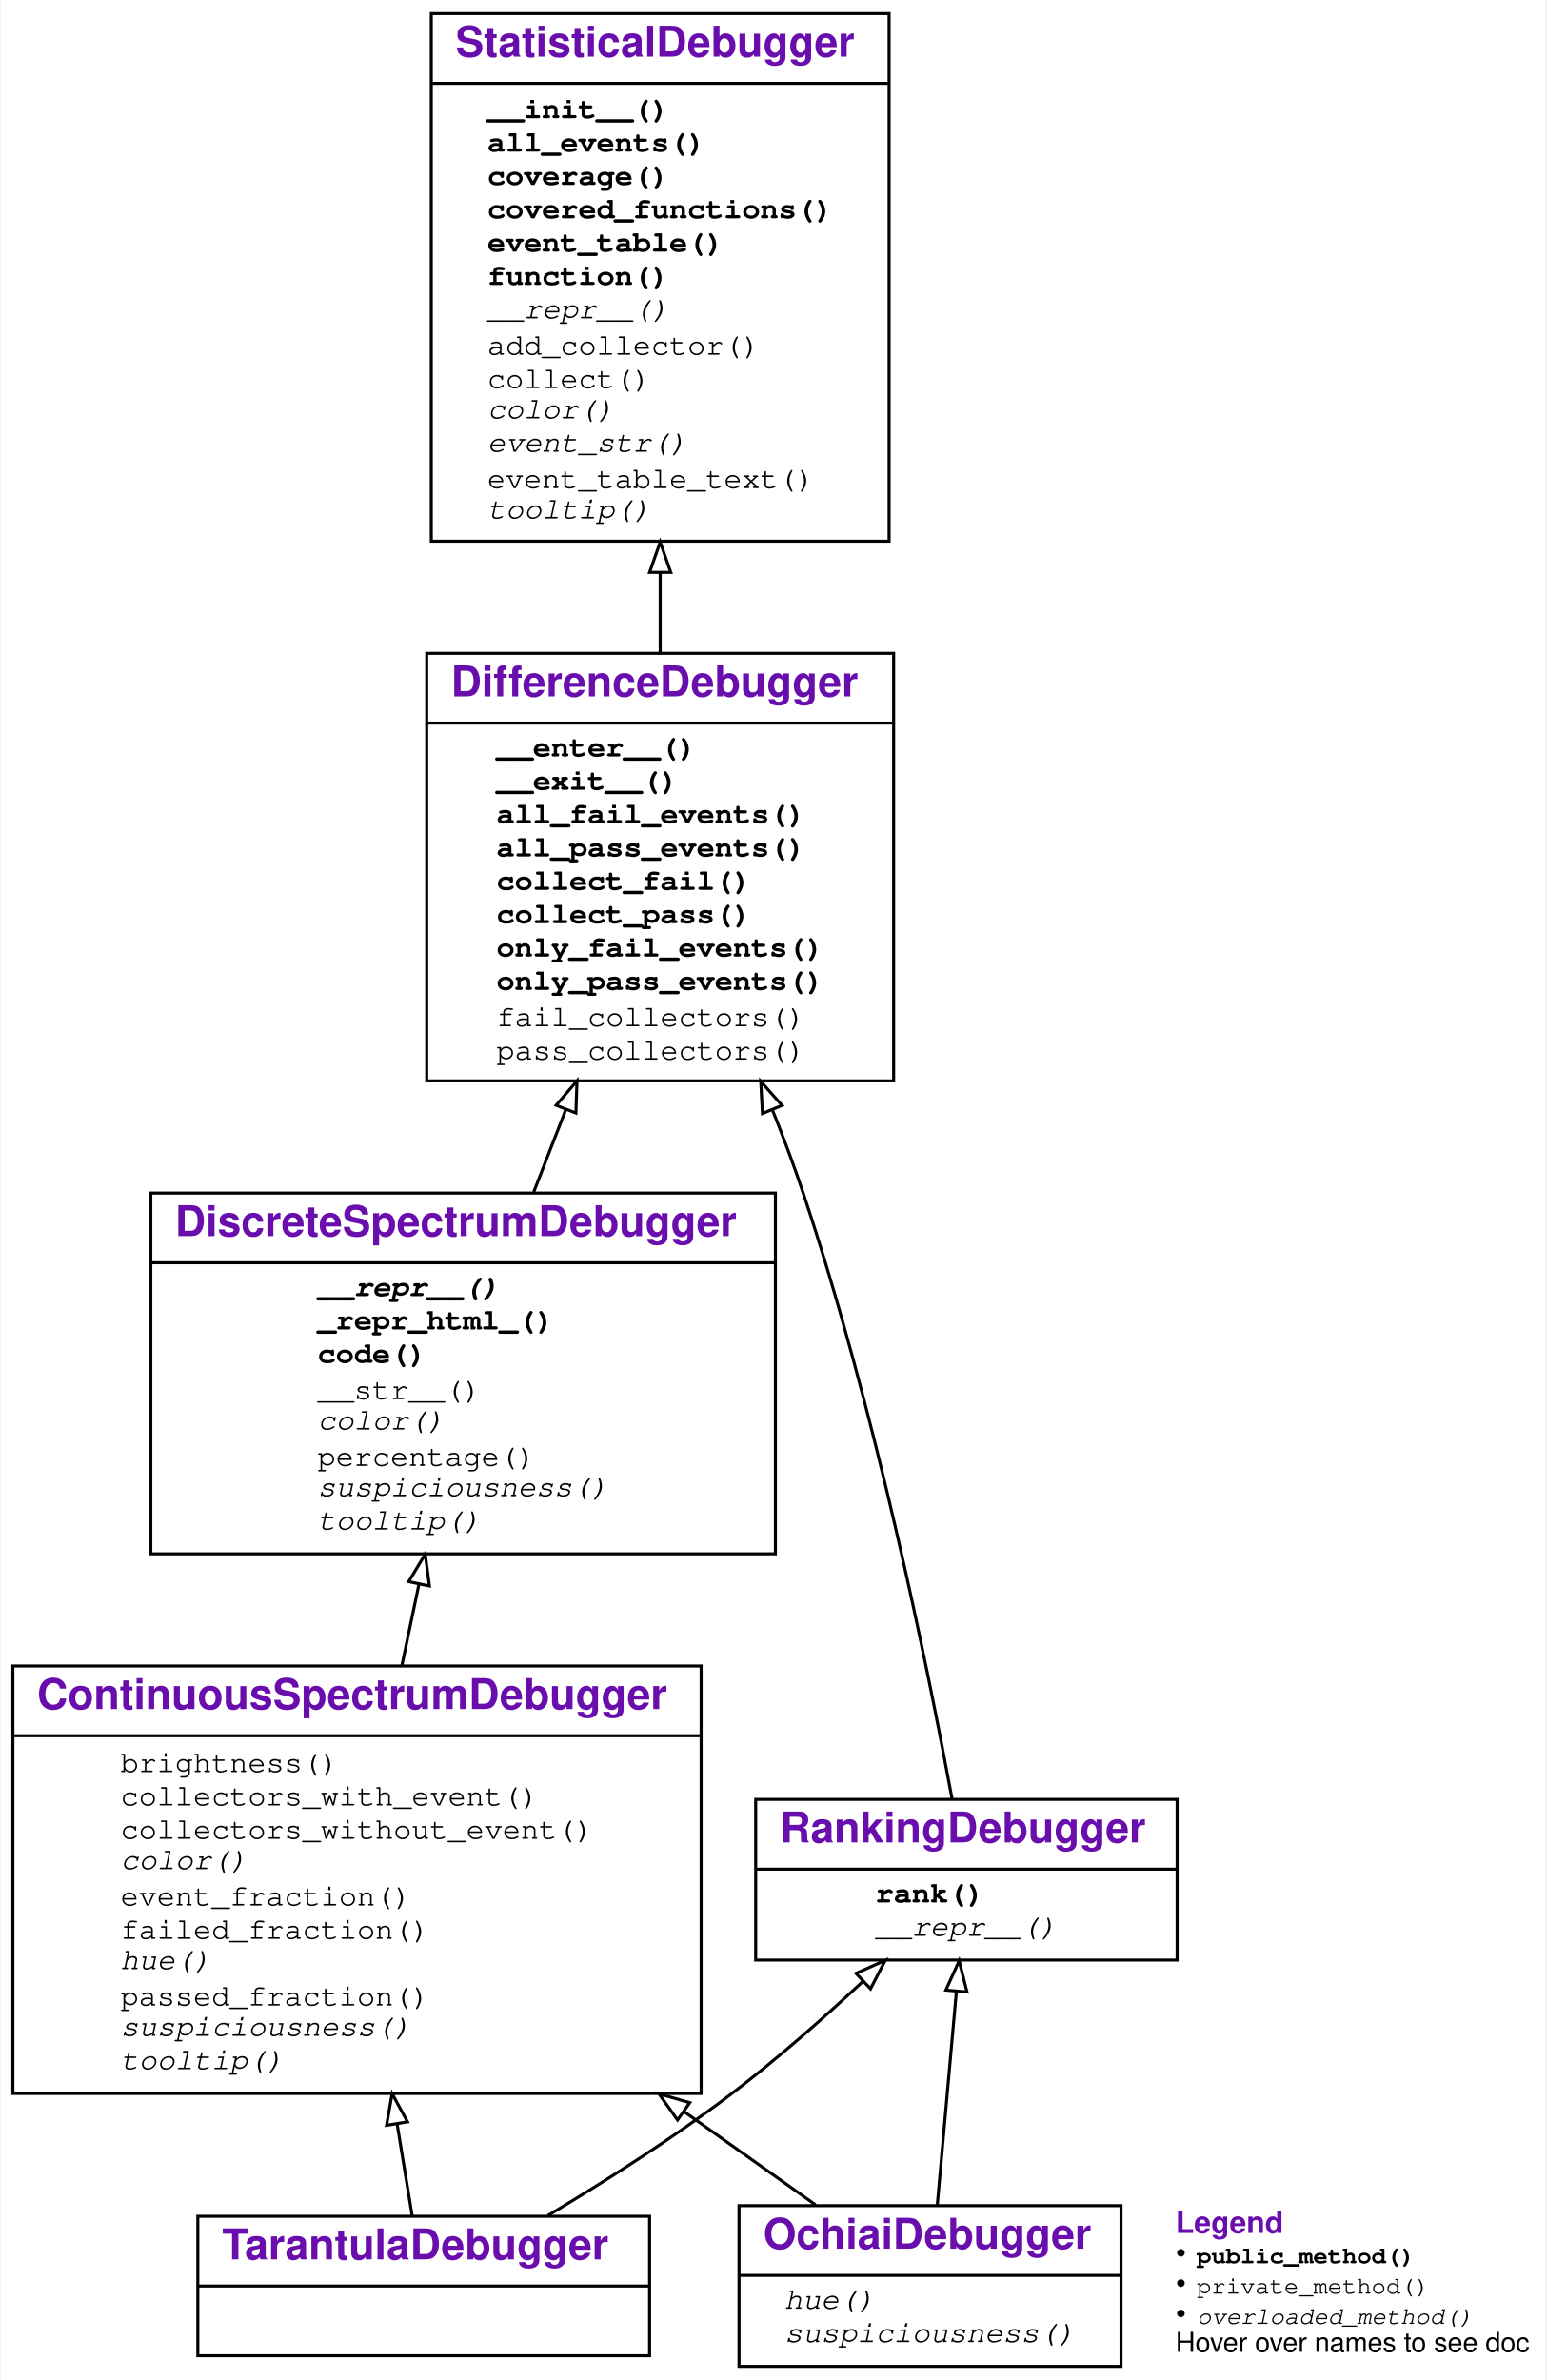
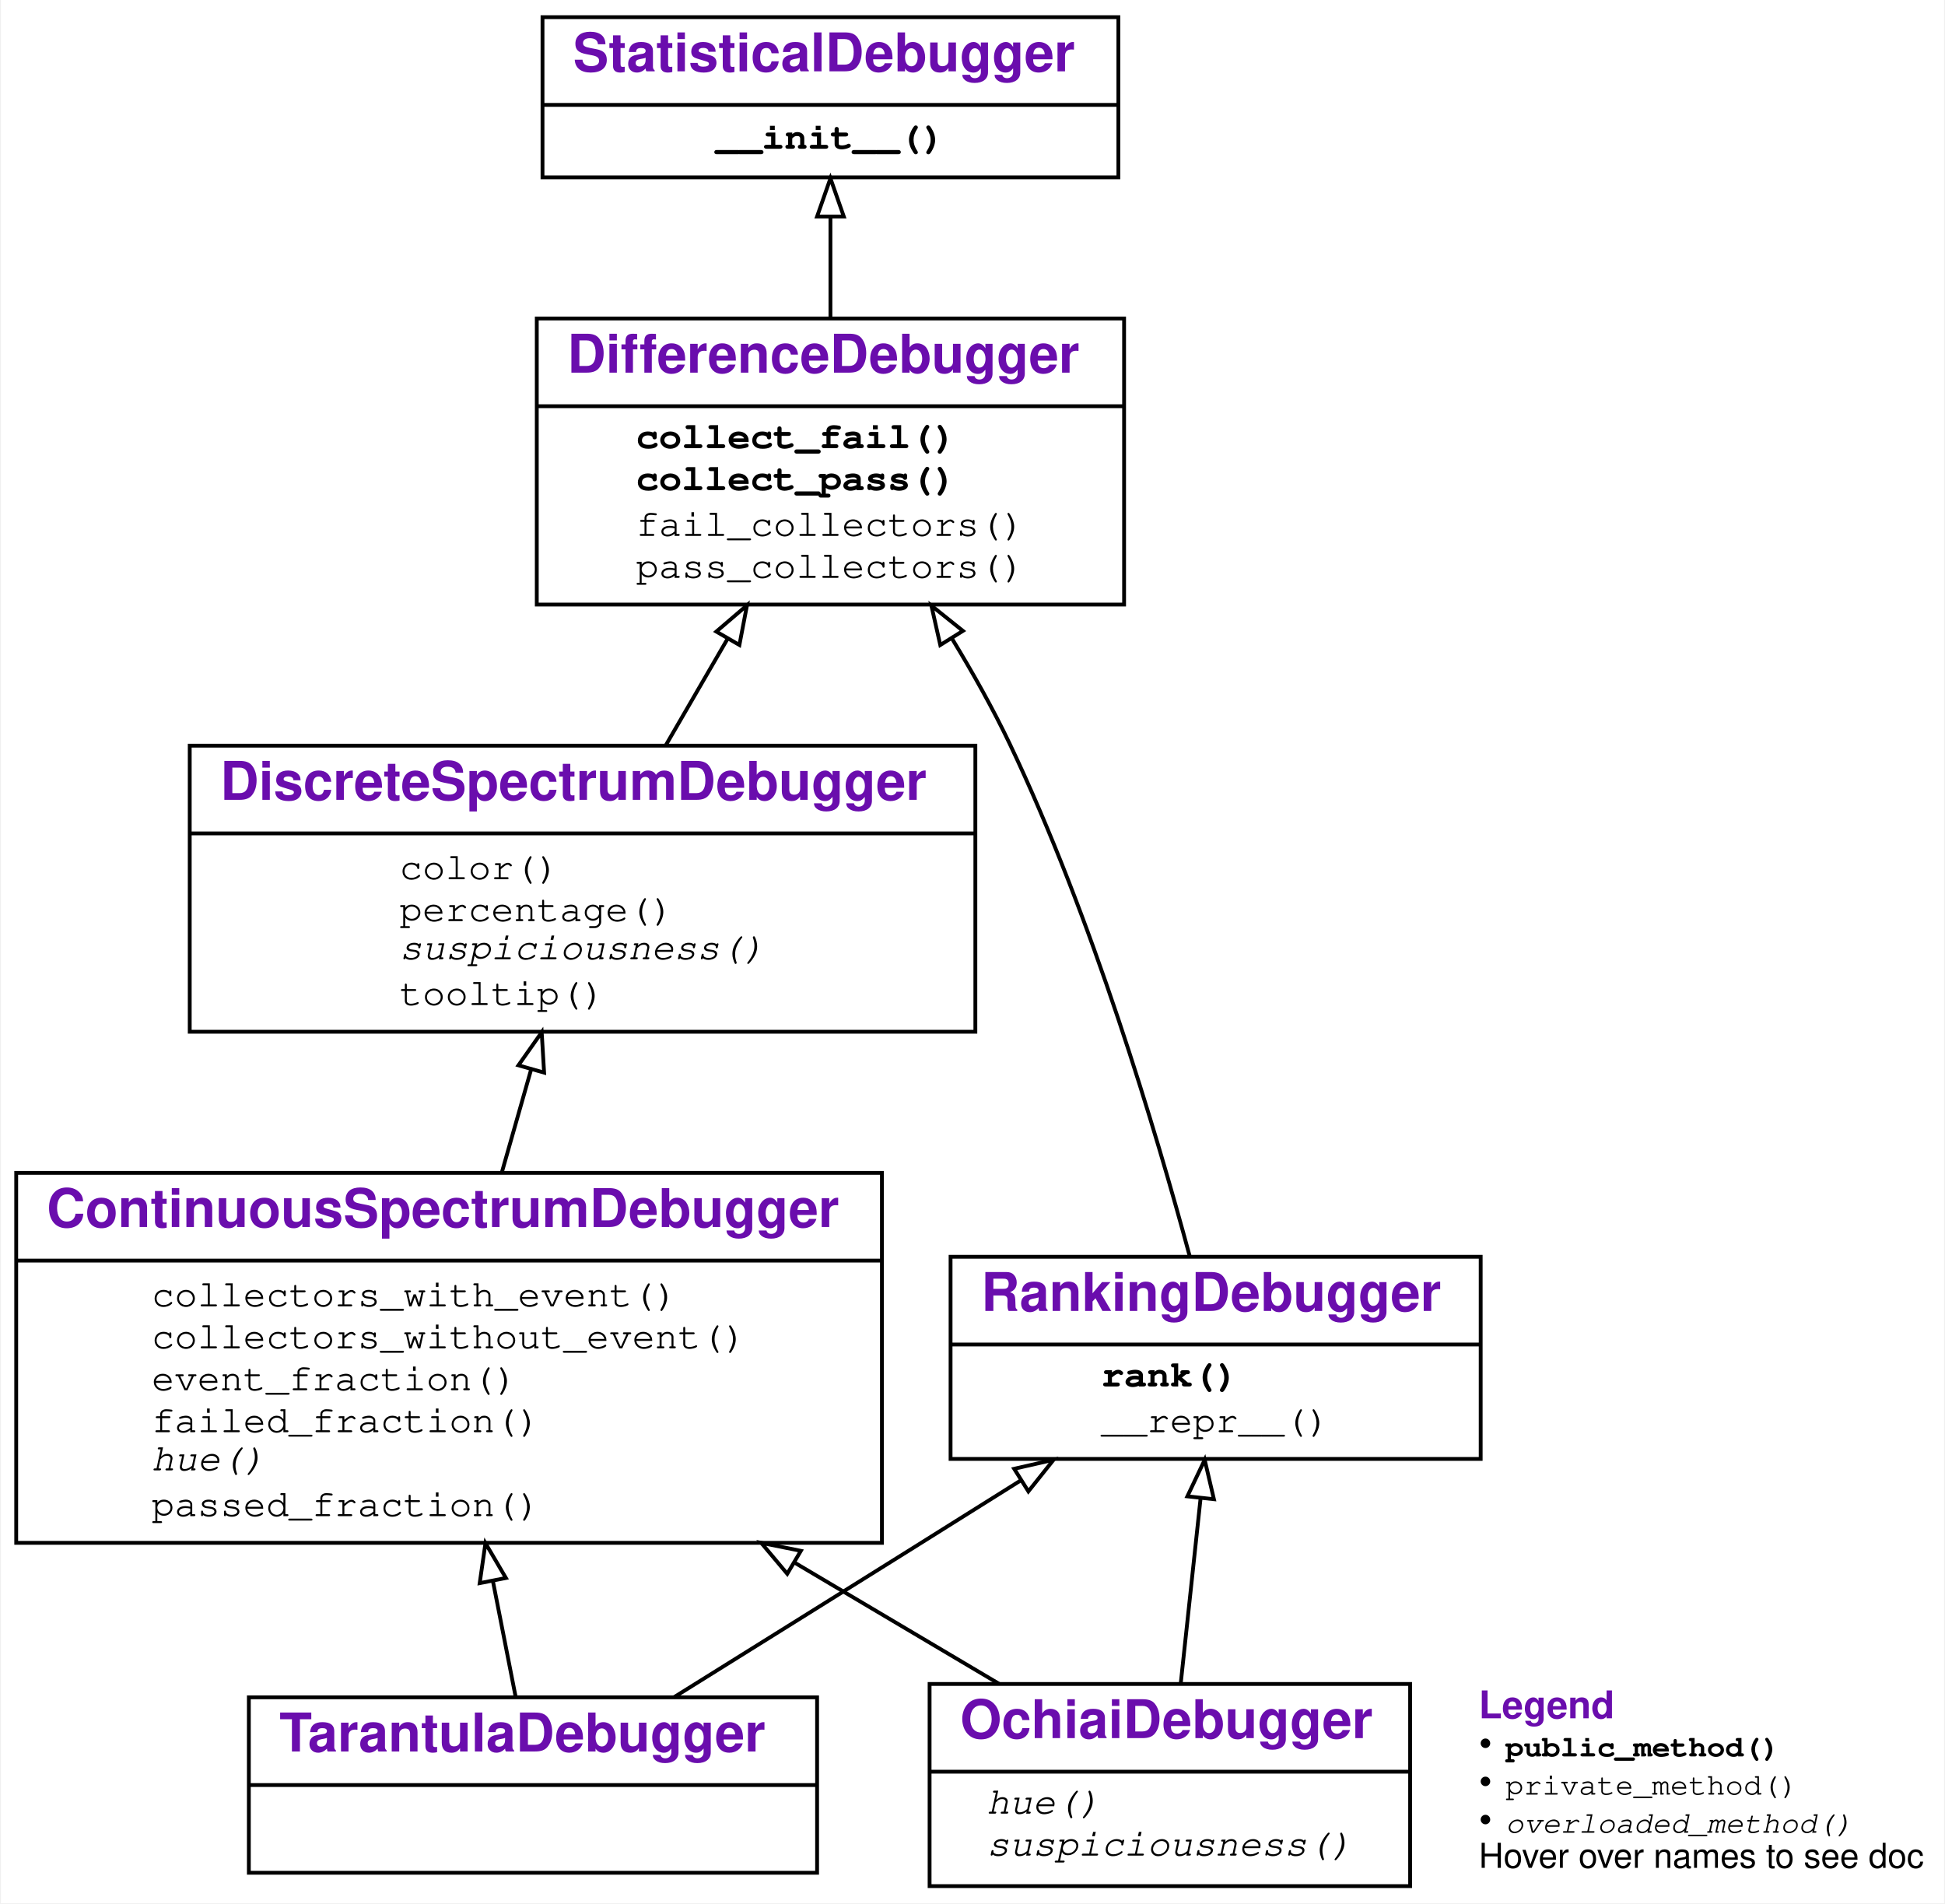
- <svg xmlns="http://www.w3.org/2000/svg" xmlns:xlink="http://www.w3.org/1999/xlink" width="510pt" height="785pt" viewBox="0.00 0.00 509.50 785.00">
-   <g id="graph0" class="graph" transform="scale(1 1) rotate(0) translate(4 781)">
+ <svg xmlns="http://www.w3.org/2000/svg" xmlns:xlink="http://www.w3.org/1999/xlink" width="510pt" height="499pt" viewBox="0.00 0.00 509.50 499.00">
+   <g id="graph0" class="graph" transform="scale(1 1) rotate(0) translate(4 495)">
    <g id="a_graph0">
      <a xlink:title="TarantulaDebugger class hierarchy">
-         <polygon fill="#ffffff" stroke="transparent" points="-4,4 -4,-781 505.5,-781 505.5,4 -4,4" />
+         <polygon fill="#ffffff" stroke="transparent" points="-4,4 -4,-495 505.5,-495 505.5,4 -4,4" />
      </a>
    </g>
    <g id="node1" class="node">
      <g id="a_node1">
        <a xlink:href="#" xlink:title="class TarantulaDebugger">
          <polygon fill="none" stroke="#000000" points="61,-4 61,-50 210,-50 210,-4 61,-4" />
          <text text-anchor="start" x="69" y="-35.8" font-family="Raleway, Helvetica, Arial, sans-serif" font-weight="bold" font-size="14.00" fill="#6a0dad">TarantulaDebugger</text>
          <polyline fill="none" stroke="#000000" points="61,-27 210,-27 " />
          <text text-anchor="start" x="133.5" y="-11.8" font-family="Raleway, Helvetica, Arial, sans-serif" font-size="14.00" fill="#000000"> </text>
        </a>
      </g>
    </g>
    <g id="node2" class="node">
      <g id="a_node2">
        <a xlink:href="#" xlink:title="class ContinuousSpectrumDebugger">
-           <polygon fill="none" stroke="#000000" points="0,-90.5 0,-231.5 227,-231.5 227,-90.5 0,-90.5" />
-           <text text-anchor="start" x="8" y="-217.3" font-family="Raleway, Helvetica, Arial, sans-serif" font-weight="bold" font-size="14.00" fill="#6a0dad">ContinuousSpectrumDebugger</text>
-           <polyline fill="none" stroke="#000000" points="0,-208.5 227,-208.5 " />
+           <polygon fill="none" stroke="#000000" points="0,-90.5 0,-187.5 227,-187.5 227,-90.5 0,-90.5" />
+           <text text-anchor="start" x="8" y="-173.3" font-family="Raleway, Helvetica, Arial, sans-serif" font-weight="bold" font-size="14.00" fill="#6a0dad">ContinuousSpectrumDebugger</text>
+           <polyline fill="none" stroke="#000000" points="0,-164.5 227,-164.5 " />
          <g id="a_node2_0">
            <a xlink:href="#" xlink:title="ContinuousSpectrumDebugger">
              <g id="a_node2_1">
-                 <a xlink:href="#" xlink:title="brightness(self, line)">
-                   <text text-anchor="start" x="35.5" y="-196.5" font-family="'Fira Mono', 'Source Code Pro', 'Courier', monospace" font-size="10.00" fill="#000000">brightness()</text>
+                 <a xlink:href="#" xlink:title="collectors_with_event(self, event, category):&#10;    Return all collectors in a category&#10;    that observed the given event.">
+                   <text text-anchor="start" x="35.5" y="-152.5" font-family="'Fira Mono', 'Source Code Pro', 'Courier', monospace" font-size="10.00" fill="#000000">collectors_with_event()</text>
                </a>
              </g>
              <g id="a_node2_2">
-                 <a xlink:href="#" xlink:title="collectors_with_event(self, event, category):&#10;    Return all collectors in a category&#10;    that observed the given event.">
-                   <text text-anchor="start" x="35.5" y="-185.5" font-family="'Fira Mono', 'Source Code Pro', 'Courier', monospace" font-size="10.00" fill="#000000">collectors_with_event()</text>
+                 <a xlink:href="#" xlink:title="collectors_without_event(self, event, category):&#10;    Return all collectors in a category&#10;    that did not observe the given event.">
+                   <text text-anchor="start" x="35.5" y="-141.5" font-family="'Fira Mono', 'Source Code Pro', 'Courier', monospace" font-size="10.00" fill="#000000">collectors_without_event()</text>
                </a>
              </g>
              <g id="a_node2_3">
-                 <a xlink:href="#" xlink:title="collectors_without_event(self, event, category):&#10;    Return all collectors in a category&#10;    that did not observe the given event.">
-                   <text text-anchor="start" x="35.5" y="-174.5" font-family="'Fira Mono', 'Source Code Pro', 'Courier', monospace" font-size="10.00" fill="#000000">collectors_without_event()</text>
+                 <a xlink:href="#" xlink:title="event_fraction(self, event, category)">
+                   <text text-anchor="start" x="35.5" y="-130.5" font-family="'Fira Mono', 'Source Code Pro', 'Courier', monospace" font-size="10.00" fill="#000000">event_fraction()</text>
                </a>
              </g>
              <g id="a_node2_4">
-                 <a xlink:href="#" xlink:title="color(self, event)">
-                   <text text-anchor="start" x="35.5" y="-164.5" font-family="'Fira Mono', 'Source Code Pro', 'Courier', monospace" font-style="italic" font-size="10.00" fill="#000000">color()</text>
+                 <a xlink:href="#" xlink:title="failed_fraction(self, line_number)">
+                   <text text-anchor="start" x="35.5" y="-119.5" font-family="'Fira Mono', 'Source Code Pro', 'Courier', monospace" font-size="10.00" fill="#000000">failed_fraction()</text>
                </a>
              </g>
              <g id="a_node2_5">
-                 <a xlink:href="#" xlink:title="event_fraction(self, event, category)">
-                   <text text-anchor="start" x="35.5" y="-152.5" font-family="'Fira Mono', 'Source Code Pro', 'Courier', monospace" font-size="10.00" fill="#000000">event_fraction()</text>
+                 <a xlink:href="#" xlink:title="hue(self, line_number):&#10;    Return a color hue from 0.0 (red) to 1.0 (green).">
+                   <text text-anchor="start" x="35.5" y="-109.5" font-family="'Fira Mono', 'Source Code Pro', 'Courier', monospace" font-style="italic" font-size="10.00" fill="#000000">hue()</text>
                </a>
              </g>
              <g id="a_node2_6">
-                 <a xlink:href="#" xlink:title="failed_fraction(self, line_number)">
-                   <text text-anchor="start" x="35.5" y="-141.5" font-family="'Fira Mono', 'Source Code Pro', 'Courier', monospace" font-size="10.00" fill="#000000">failed_fraction()</text>
-                 </a>
-               </g>
-               <g id="a_node2_7">
-                 <a xlink:href="#" xlink:title="hue(self, line_number):&#10;    Return a color hue from 0.0 (red) to 1.0 (green).">
-                   <text text-anchor="start" x="35.5" y="-131.5" font-family="'Fira Mono', 'Source Code Pro', 'Courier', monospace" font-style="italic" font-size="10.00" fill="#000000">hue()</text>
-                 </a>
-               </g>
-               <g id="a_node2_8">
                <a xlink:href="#" xlink:title="passed_fraction(self, line_number)">
-                   <text text-anchor="start" x="35.5" y="-119.5" font-family="'Fira Mono', 'Source Code Pro', 'Courier', monospace" font-size="10.00" fill="#000000">passed_fraction()</text>
-                 </a>
-               </g>
-               <g id="a_node2_9">
-                 <a xlink:href="#" xlink:title="suspiciousness(self, event)">
-                   <text text-anchor="start" x="35.5" y="-109.5" font-family="'Fira Mono', 'Source Code Pro', 'Courier', monospace" font-style="italic" font-size="10.00" fill="#000000">suspiciousness()</text>
-                 </a>
-               </g>
-               <g id="a_node2_10">
-                 <a xlink:href="#" xlink:title="tooltip(self, event)">
-                   <text text-anchor="start" x="35.5" y="-98.5" font-family="'Fira Mono', 'Source Code Pro', 'Courier', monospace" font-style="italic" font-size="10.00" fill="#000000">tooltip()</text>
+                   <text text-anchor="start" x="35.5" y="-97.5" font-family="'Fira Mono', 'Source Code Pro', 'Courier', monospace" font-size="10.00" fill="#000000">passed_fraction()</text>
                </a>
              </g>
            </a>
          </g>
        </a>
      </g>
    </g>
    <g id="edge1" class="edge">
-       <path fill="none" stroke="#000000" d="M131.718,-50.035C130.274,-58.833 128.532,-69.44 126.706,-80.563" />
-       <polygon fill="none" stroke="#000000" points="123.251,-80.003 125.085,-90.438 130.159,-81.137 123.251,-80.003" />
+       <path fill="none" stroke="#000000" d="M130.942,-50.206C129.188,-59.135 127.097,-69.78 124.982,-80.546" />
+       <polygon fill="none" stroke="#000000" points="121.535,-79.935 123.042,-90.422 128.404,-81.284 121.535,-79.935" />
    </g>
    <g id="node6" class="node">
      <g id="a_node6">
        <a xlink:href="#" xlink:title="class RankingDebugger">
-           <polygon fill="none" stroke="#000000" points="245,-134.5 245,-187.5 384,-187.5 384,-134.5 245,-134.5" />
-           <text text-anchor="start" x="253" y="-173.3" font-family="Raleway, Helvetica, Arial, sans-serif" font-weight="bold" font-size="14.00" fill="#6a0dad">RankingDebugger</text>
-           <polyline fill="none" stroke="#000000" points="245,-164.5 384,-164.5 " />
-           <g id="a_node6_11">
+           <polygon fill="none" stroke="#000000" points="245,-112.5 245,-165.5 384,-165.5 384,-112.5 245,-112.5" />
+           <text text-anchor="start" x="253" y="-151.3" font-family="Raleway, Helvetica, Arial, sans-serif" font-weight="bold" font-size="14.00" fill="#6a0dad">RankingDebugger</text>
+           <polyline fill="none" stroke="#000000" points="245,-142.5 384,-142.5 " />
+           <g id="a_node6_7">
            <a xlink:href="#" xlink:title="RankingDebugger">
-               <g id="a_node6_12">
+               <g id="a_node6_8">
                <a xlink:href="#" xlink:title="rank(self):&#10;    Return a list of events, sorted by suspiciousness, highest first.">
-                   <text text-anchor="start" x="284.5" y="-153.5" font-family="'Fira Mono', 'Source Code Pro', 'Courier', monospace" font-weight="bold" font-size="10.00" fill="#000000">rank()</text>
-                 </a>
-               </g>
-               <g id="a_node6_13">
+                   <text text-anchor="start" x="284.5" y="-131.5" font-family="'Fira Mono', 'Source Code Pro', 'Courier', monospace" font-weight="bold" font-size="10.00" fill="#000000">rank()</text>
+                 </a>
+               </g>
+               <g id="a_node6_9">
                <a xlink:href="#" xlink:title="__repr__(self)">
-                   <text text-anchor="start" x="284.5" y="-142.5" font-family="'Fira Mono', 'Source Code Pro', 'Courier', monospace" font-style="italic" font-size="10.00" fill="#000000">__repr__()</text>
+                   <text text-anchor="start" x="284.5" y="-119.5" font-family="'Fira Mono', 'Source Code Pro', 'Courier', monospace" font-size="10.00" fill="#000000">__repr__()</text>
                </a>
              </g>
            </a>
          </g>
        </a>
      </g>
    </g>
    <g id="edge5" class="edge">
-       <path fill="none" stroke="#000000" d="M176.423,-50.226C195.247,-61.483 217.553,-75.653 236.5,-90 251.511,-101.366 267.046,-115.055 280.263,-127.368" />
-       <polygon fill="none" stroke="#000000" points="278.079,-130.118 287.756,-134.43 282.88,-125.024 278.079,-130.118" />
+       <path fill="none" stroke="#000000" d="M172.455,-50.012C191.581,-61.932 215.304,-76.732 236.5,-90 245.232,-95.466 254.507,-101.283 263.501,-106.929" />
+       <polygon fill="none" stroke="#000000" points="261.68,-109.919 272.01,-112.273 265.402,-103.991 261.68,-109.919" />
    </g>
    <g id="node3" class="node">
      <g id="a_node3">
        <a xlink:href="#" xlink:title="class DiscreteSpectrumDebugger">
-           <polygon fill="none" stroke="#000000" points="45.5,-268.5 45.5,-387.5 251.5,-387.5 251.5,-268.5 45.5,-268.5" />
-           <text text-anchor="start" x="53.5" y="-373.3" font-family="Raleway, Helvetica, Arial, sans-serif" font-weight="bold" font-size="14.00" fill="#6a0dad">DiscreteSpectrumDebugger</text>
-           <polyline fill="none" stroke="#000000" points="45.5,-364.5 251.5,-364.5 " />
-           <g id="a_node3_14">
+           <polygon fill="none" stroke="#000000" points="45.5,-224.5 45.5,-299.5 251.5,-299.5 251.5,-224.5 45.5,-224.5" />
+           <text text-anchor="start" x="53.5" y="-285.3" font-family="Raleway, Helvetica, Arial, sans-serif" font-weight="bold" font-size="14.00" fill="#6a0dad">DiscreteSpectrumDebugger</text>
+           <polyline fill="none" stroke="#000000" points="45.5,-276.5 251.5,-276.5 " />
+           <g id="a_node3_10">
            <a xlink:href="#" xlink:title="DiscreteSpectrumDebugger">
-               <g id="a_node3_15">
-                 <a xlink:href="#" xlink:title="__repr__(self):&#10;    Show code as string">
-                   <text text-anchor="start" x="100.5" y="-353.5" font-family="'Fira Mono', 'Source Code Pro', 'Courier', monospace" font-weight="bold" font-style="italic" font-size="10.00" fill="#000000">__repr__()</text>
-                 </a>
-               </g>
-               <g id="a_node3_16">
-                 <a xlink:href="#" xlink:title="_repr_html_(self):&#10;    When output in Jupyter, visualize as HTML">
-                   <text text-anchor="start" x="100.5" y="-342.5" font-family="'Fira Mono', 'Source Code Pro', 'Courier', monospace" font-weight="bold" font-size="10.00" fill="#000000">_repr_html_()</text>
-                 </a>
-               </g>
-               <g id="a_node3_17">
-                 <a xlink:href="#" xlink:title="code(self, functions=None, color=False, suspiciousness=False, line_numbers=True):&#10;    Print a listing of `functions` (default: covered functions).&#10;    If `color` is set, render as HTML, using suspiciousness colors.&#10;    If `suspiciousness` is set, include suspiciousness values.&#10;    If `line_numbers` is set, include line numbers.&#10;    ">
-                   <text text-anchor="start" x="100.5" y="-331.5" font-family="'Fira Mono', 'Source Code Pro', 'Courier', monospace" font-weight="bold" font-size="10.00" fill="#000000">code()</text>
-                 </a>
-               </g>
-               <g id="a_node3_18">
-                 <a xlink:href="#" xlink:title="__str__(self):&#10;    Show code as string">
-                   <text text-anchor="start" x="100.5" y="-319.5" font-family="'Fira Mono', 'Source Code Pro', 'Courier', monospace" font-size="10.00" fill="#000000">__str__()</text>
-                 </a>
-               </g>
-               <g id="a_node3_19">
+               <g id="a_node3_11">
                <a xlink:href="#" xlink:title="color(self, event):&#10;    Return a color for the given event.">
-                   <text text-anchor="start" x="100.5" y="-309.5" font-family="'Fira Mono', 'Source Code Pro', 'Courier', monospace" font-style="italic" font-size="10.00" fill="#000000">color()</text>
-                 </a>
-               </g>
-               <g id="a_node3_20">
+                   <text text-anchor="start" x="100.5" y="-264.5" font-family="'Fira Mono', 'Source Code Pro', 'Courier', monospace" font-size="10.00" fill="#000000">color()</text>
+                 </a>
+               </g>
+               <g id="a_node3_12">
                <a xlink:href="#" xlink:title="percentage(self, event):&#10;    Return the suspiciousness for the given event as percentage string">
-                   <text text-anchor="start" x="100.5" y="-297.5" font-family="'Fira Mono', 'Source Code Pro', 'Courier', monospace" font-size="10.00" fill="#000000">percentage()</text>
-                 </a>
-               </g>
-               <g id="a_node3_21">
+                   <text text-anchor="start" x="100.5" y="-253.5" font-family="'Fira Mono', 'Source Code Pro', 'Courier', monospace" font-size="10.00" fill="#000000">percentage()</text>
+                 </a>
+               </g>
+               <g id="a_node3_13">
                <a xlink:href="#" xlink:title="suspiciousness(self, event):&#10;    Return a suspiciousness value [0, 1.0]&#10;    for the given event, or `None` if unknown">
-                   <text text-anchor="start" x="100.5" y="-287.5" font-family="'Fira Mono', 'Source Code Pro', 'Courier', monospace" font-style="italic" font-size="10.00" fill="#000000">suspiciousness()</text>
-                 </a>
-               </g>
-               <g id="a_node3_22">
+                   <text text-anchor="start" x="100.5" y="-243.5" font-family="'Fira Mono', 'Source Code Pro', 'Courier', monospace" font-style="italic" font-size="10.00" fill="#000000">suspiciousness()</text>
+                 </a>
+               </g>
+               <g id="a_node3_14">
                <a xlink:href="#" xlink:title="tooltip(self, event):&#10;    Return a tooltip for the given event.">
-                   <text text-anchor="start" x="100.5" y="-276.5" font-family="'Fira Mono', 'Source Code Pro', 'Courier', monospace" font-style="italic" font-size="10.00" fill="#000000">tooltip()</text>
+                   <text text-anchor="start" x="100.5" y="-231.5" font-family="'Fira Mono', 'Source Code Pro', 'Courier', monospace" font-size="10.00" fill="#000000">tooltip()</text>
                </a>
              </g>
            </a>
          </g>
        </a>
      </g>
    </g>
    <g id="edge2" class="edge">
-       <path fill="none" stroke="#000000" d="M128.343,-231.823C130.198,-240.672 132.093,-249.715 133.943,-258.543" />
-       <polygon fill="none" stroke="#000000" points="130.531,-259.327 136.008,-268.396 137.382,-257.891 130.531,-259.327" />
+       <path fill="none" stroke="#000000" d="M127.333,-187.613C129.86,-196.492 132.493,-205.747 135.01,-214.591" />
+       <polygon fill="none" stroke="#000000" points="131.686,-215.699 137.789,-224.36 138.419,-213.783 131.686,-215.699" />
    </g>
    <g id="node4" class="node">
      <g id="a_node4">
-         <a xlink:href="#" xlink:title="class DifferenceDebugger">
-           <polygon fill="none" stroke="#000000" points="136.5,-424.5 136.5,-565.5 290.5,-565.5 290.5,-424.5 136.5,-424.5" />
-           <text text-anchor="start" x="144.5" y="-551.3" font-family="Raleway, Helvetica, Arial, sans-serif" font-weight="bold" font-size="14.00" fill="#6a0dad">DifferenceDebugger</text>
-           <polyline fill="none" stroke="#000000" points="136.5,-542.5 290.5,-542.5 " />
-           <g id="a_node4_23">
+         <a xlink:href="#" xlink:title="class DifferenceDebugger:&#10;    A class to collect events for passing and failing outcomes.">
+           <polygon fill="none" stroke="#000000" points="136.5,-336.5 136.5,-411.5 290.5,-411.5 290.5,-336.5 136.5,-336.5" />
+           <text text-anchor="start" x="144.5" y="-397.3" font-family="Raleway, Helvetica, Arial, sans-serif" font-weight="bold" font-size="14.00" fill="#6a0dad">DifferenceDebugger</text>
+           <polyline fill="none" stroke="#000000" points="136.5,-388.5 290.5,-388.5 " />
+           <g id="a_node4_15">
            <a xlink:href="#" xlink:title="DifferenceDebugger">
-               <g id="a_node4_24">
-                 <a xlink:href="#" xlink:title="__enter__(self):&#10;    Enter a `with` block. Collect coverage and outcome;&#10;    classify as FAIL if the block raises an exception,&#10;    and PASS if it does not.&#10;    ">
-                   <text text-anchor="start" x="159.5" y="-531.5" font-family="'Fira Mono', 'Source Code Pro', 'Courier', monospace" font-weight="bold" font-size="10.00" fill="#000000">__enter__()</text>
-                 </a>
-               </g>
-               <g id="a_node4_25">
-                 <a xlink:href="#" xlink:title="__exit__(self, exc_tp, value, traceback):&#10;    Exit the `with` block.">
-                   <text text-anchor="start" x="159.5" y="-520.5" font-family="'Fira Mono', 'Source Code Pro', 'Courier', monospace" font-weight="bold" font-size="10.00" fill="#000000">__exit__()</text>
-                 </a>
-               </g>
-               <g id="a_node4_26">
-                 <a xlink:href="#" xlink:title="all_fail_events(self):&#10;    Return all events observed in failing runs.">
-                   <text text-anchor="start" x="159.5" y="-509.5" font-family="'Fira Mono', 'Source Code Pro', 'Courier', monospace" font-weight="bold" font-size="10.00" fill="#000000">all_fail_events()</text>
-                 </a>
-               </g>
-               <g id="a_node4_27">
-                 <a xlink:href="#" xlink:title="all_pass_events(self):&#10;    Return all events observed in passing runs.">
-                   <text text-anchor="start" x="159.5" y="-498.5" font-family="'Fira Mono', 'Source Code Pro', 'Courier', monospace" font-weight="bold" font-size="10.00" fill="#000000">all_pass_events()</text>
-                 </a>
-               </g>
-               <g id="a_node4_28">
+               <g id="a_node4_16">
                <a xlink:href="#" xlink:title="collect_fail(self, *args, **kwargs):&#10;    Return a collector for failing runs.">
-                   <text text-anchor="start" x="159.5" y="-487.5" font-family="'Fira Mono', 'Source Code Pro', 'Courier', monospace" font-weight="bold" font-size="10.00" fill="#000000">collect_fail()</text>
-                 </a>
-               </g>
-               <g id="a_node4_29">
+                   <text text-anchor="start" x="162.5" y="-377.5" font-family="'Fira Mono', 'Source Code Pro', 'Courier', monospace" font-weight="bold" font-size="10.00" fill="#000000">collect_fail()</text>
+                 </a>
+               </g>
+               <g id="a_node4_17">
                <a xlink:href="#" xlink:title="collect_pass(self, *args, **kwargs):&#10;    Return a collector for passing runs.">
-                   <text text-anchor="start" x="159.5" y="-476.5" font-family="'Fira Mono', 'Source Code Pro', 'Courier', monospace" font-weight="bold" font-size="10.00" fill="#000000">collect_pass()</text>
-                 </a>
-               </g>
-               <g id="a_node4_30">
-                 <a xlink:href="#" xlink:title="only_fail_events(self):&#10;    Return all events observed only in failing runs.">
-                   <text text-anchor="start" x="159.5" y="-465.5" font-family="'Fira Mono', 'Source Code Pro', 'Courier', monospace" font-weight="bold" font-size="10.00" fill="#000000">only_fail_events()</text>
-                 </a>
-               </g>
-               <g id="a_node4_31">
-                 <a xlink:href="#" xlink:title="only_pass_events(self):&#10;    Return all events observed only in passing runs.">
-                   <text text-anchor="start" x="159.5" y="-454.5" font-family="'Fira Mono', 'Source Code Pro', 'Courier', monospace" font-weight="bold" font-size="10.00" fill="#000000">only_pass_events()</text>
-                 </a>
-               </g>
-               <g id="a_node4_32">
+                   <text text-anchor="start" x="162.5" y="-366.5" font-family="'Fira Mono', 'Source Code Pro', 'Courier', monospace" font-weight="bold" font-size="10.00" fill="#000000">collect_pass()</text>
+                 </a>
+               </g>
+               <g id="a_node4_18">
                <a xlink:href="#" xlink:title="fail_collectors(self)">
-                   <text text-anchor="start" x="159.5" y="-442.5" font-family="'Fira Mono', 'Source Code Pro', 'Courier', monospace" font-size="10.00" fill="#000000">fail_collectors()</text>
-                 </a>
-               </g>
-               <g id="a_node4_33">
+                   <text text-anchor="start" x="162.5" y="-354.5" font-family="'Fira Mono', 'Source Code Pro', 'Courier', monospace" font-size="10.00" fill="#000000">fail_collectors()</text>
+                 </a>
+               </g>
+               <g id="a_node4_19">
                <a xlink:href="#" xlink:title="pass_collectors(self)">
-                   <text text-anchor="start" x="159.5" y="-431.5" font-family="'Fira Mono', 'Source Code Pro', 'Courier', monospace" font-size="10.00" fill="#000000">pass_collectors()</text>
+                   <text text-anchor="start" x="162.5" y="-343.5" font-family="'Fira Mono', 'Source Code Pro', 'Courier', monospace" font-size="10.00" fill="#000000">pass_collectors()</text>
                </a>
              </g>
            </a>
          </g>
        </a>
      </g>
    </g>
    <g id="edge3" class="edge">
-       <path fill="none" stroke="#000000" d="M171.783,-387.819C175.216,-396.641 178.8,-405.847 182.361,-414.997" />
-       <polygon fill="none" stroke="#000000" points="179.169,-416.444 186.057,-424.494 185.692,-413.905 179.169,-416.444" />
+       <path fill="none" stroke="#000000" d="M170.325,-299.606C175.523,-308.563 181.132,-318.227 186.53,-327.529" />
+       <polygon fill="none" stroke="#000000" points="183.575,-329.411 191.622,-336.303 189.63,-325.897 183.575,-329.411" />
    </g>
    <g id="node5" class="node">
      <g id="a_node5">
-         <a xlink:href="#" xlink:title="class StatisticalDebugger">
-           <polygon fill="none" stroke="#000000" points="138,-602.5 138,-776.5 289,-776.5 289,-602.5 138,-602.5" />
-           <text text-anchor="start" x="146" y="-762.3" font-family="Raleway, Helvetica, Arial, sans-serif" font-weight="bold" font-size="14.00" fill="#6a0dad">StatisticalDebugger</text>
-           <polyline fill="none" stroke="#000000" points="138,-753.5 289,-753.5 " />
-           <g id="a_node5_34">
+         <a xlink:href="#" xlink:title="class StatisticalDebugger:&#10;    A class to collect events for multiple outcomes.">
+           <polygon fill="none" stroke="#000000" points="138,-448.5 138,-490.5 289,-490.5 289,-448.5 138,-448.5" />
+           <text text-anchor="start" x="146" y="-476.3" font-family="Raleway, Helvetica, Arial, sans-serif" font-weight="bold" font-size="14.00" fill="#6a0dad">StatisticalDebugger</text>
+           <polyline fill="none" stroke="#000000" points="138,-467.5 289,-467.5 " />
+           <g id="a_node5_20">
            <a xlink:href="#" xlink:title="StatisticalDebugger">
-               <g id="a_node5_35">
+               <g id="a_node5_21">
                <a xlink:href="#" xlink:title="__init__(self, collector_class=&lt;class '__main__.CoverageCollector'&gt;, log=False):&#10;    Constructor. Use instances of `collector_class` to collect events.">
-                   <text text-anchor="start" x="156.5" y="-742" font-family="'Fira Mono', 'Source Code Pro', 'Courier', monospace" font-weight="bold" font-size="10.00" fill="#000000">__init__()</text>
-                 </a>
-               </g>
-               <g id="a_node5_36">
-                 <a xlink:href="#" xlink:title="all_events(self, outcome=None):&#10;    Return a set of all events observed.">
-                   <text text-anchor="start" x="156.5" y="-731" font-family="'Fira Mono', 'Source Code Pro', 'Courier', monospace" font-weight="bold" font-size="10.00" fill="#000000">all_events()</text>
-                 </a>
-               </g>
-               <g id="a_node5_37">
-                 <a xlink:href="#" xlink:title="coverage(self):&#10;    Return a set of all (functions, line_numbers) observed">
-                   <text text-anchor="start" x="156.5" y="-720" font-family="'Fira Mono', 'Source Code Pro', 'Courier', monospace" font-weight="bold" font-size="10.00" fill="#000000">coverage()</text>
-                 </a>
-               </g>
-               <g id="a_node5_38">
-                 <a xlink:href="#" xlink:title="covered_functions(self):&#10;    Return a set of all functions observed">
-                   <text text-anchor="start" x="156.5" y="-709" font-family="'Fira Mono', 'Source Code Pro', 'Courier', monospace" font-weight="bold" font-size="10.00" fill="#000000">covered_functions()</text>
-                 </a>
-               </g>
-               <g id="a_node5_39">
-                 <a xlink:href="#" xlink:title="event_table(self, **_args):&#10;    Print out event table in Markdown format.">
-                   <text text-anchor="start" x="156.5" y="-698" font-family="'Fira Mono', 'Source Code Pro', 'Courier', monospace" font-weight="bold" font-size="10.00" fill="#000000">event_table()</text>
-                 </a>
-               </g>
-               <g id="a_node5_40">
-                 <a xlink:href="#" xlink:title="function(self):&#10;    Return the entry function from the events observed,&#10;    or None if ambiguous">
-                   <text text-anchor="start" x="156.5" y="-687" font-family="'Fira Mono', 'Source Code Pro', 'Courier', monospace" font-weight="bold" font-size="10.00" fill="#000000">function()</text>
-                 </a>
-               </g>
-               <g id="a_node5_41">
-                 <a xlink:href="#" xlink:title="__repr__(self)">
-                   <text text-anchor="start" x="156.5" y="-676" font-family="'Fira Mono', 'Source Code Pro', 'Courier', monospace" font-style="italic" font-size="10.00" fill="#000000">__repr__()</text>
-                 </a>
-               </g>
-               <g id="a_node5_42">
-                 <a xlink:href="#" xlink:title="add_collector(self, outcome, collector)">
-                   <text text-anchor="start" x="156.5" y="-664" font-family="'Fira Mono', 'Source Code Pro', 'Courier', monospace" font-size="10.00" fill="#000000">add_collector()</text>
-                 </a>
-               </g>
-               <g id="a_node5_43">
-                 <a xlink:href="#" xlink:title="collect(self, outcome, *args, **kwargs):&#10;    Return a collector for the given outcome.&#10;    Additional args are passed to the collector.">
-                   <text text-anchor="start" x="156.5" y="-653" font-family="'Fira Mono', 'Source Code Pro', 'Courier', monospace" font-size="10.00" fill="#000000">collect()</text>
-                 </a>
-               </g>
-               <g id="a_node5_44">
-                 <a xlink:href="#" xlink:title="color(self, event):&#10;    Return a color for the given event, or None.&#10;    To be overloaded in subclasses.">
-                   <text text-anchor="start" x="156.5" y="-643" font-family="'Fira Mono', 'Source Code Pro', 'Courier', monospace" font-style="italic" font-size="10.00" fill="#000000">color()</text>
-                 </a>
-               </g>
-               <g id="a_node5_45">
-                 <a xlink:href="#" xlink:title="event_str(self, event):&#10;    Format the given event. To be overloaded in subclasses.">
-                   <text text-anchor="start" x="156.5" y="-632" font-family="'Fira Mono', 'Source Code Pro', 'Courier', monospace" font-style="italic" font-size="10.00" fill="#000000">event_str()</text>
-                 </a>
-               </g>
-               <g id="a_node5_46">
-                 <a xlink:href="#" xlink:title="event_table_text(self, args=False, color=False):&#10;    Print out a table of events observed.&#10;    If args is set, use arguments as headers.&#10;    If color is set, use colors.">
-                   <text text-anchor="start" x="156.5" y="-620" font-family="'Fira Mono', 'Source Code Pro', 'Courier', monospace" font-size="10.00" fill="#000000">event_table_text()</text>
-                 </a>
-               </g>
-               <g id="a_node5_47">
-                 <a xlink:href="#" xlink:title="tooltip(self, event):&#10;    Return a tooltip string for the given event, or None.&#10;    To be overloaded in subclasses.">
-                   <text text-anchor="start" x="156.5" y="-610" font-family="'Fira Mono', 'Source Code Pro', 'Courier', monospace" font-style="italic" font-size="10.00" fill="#000000">tooltip()</text>
+                   <text text-anchor="start" x="183.5" y="-456" font-family="'Fira Mono', 'Source Code Pro', 'Courier', monospace" font-weight="bold" font-size="10.00" fill="#000000">__init__()</text>
                </a>
              </g>
            </a>
          </g>
        </a>
      </g>
    </g>
    <g id="edge4" class="edge">
-       <path fill="none" stroke="#000000" d="M213.5,-565.769C213.5,-574.371 213.5,-583.272 213.5,-592.174" />
-       <polygon fill="none" stroke="#000000" points="210,-592.21 213.5,-602.21 217,-592.21 210,-592.21" />
+       <path fill="none" stroke="#000000" d="M213.5,-411.744C213.5,-420.469 213.5,-429.66 213.5,-438.081" />
+       <polygon fill="none" stroke="#000000" points="210,-438.242 213.5,-448.242 217,-438.243 210,-438.242" />
    </g>
    <g id="edge6" class="edge">
-       <path fill="none" stroke="#000000" d="M309.779,-187.649C301.828,-230.512 284.274,-317.142 260.5,-388 257.53,-396.851 254.109,-405.978 250.496,-414.995" />
-       <polygon fill="none" stroke="#000000" points="247.222,-413.755 246.671,-424.335 253.7,-416.407 247.222,-413.755" />
+       <path fill="none" stroke="#000000" d="M307.69,-165.696C298.898,-198.274 282.125,-254.623 260.5,-300 256.129,-309.171 250.843,-318.59 245.415,-327.505" />
+       <polygon fill="none" stroke="#000000" points="242.298,-325.888 239.968,-336.224 248.235,-329.597 242.298,-325.888" />
    </g>
    <g id="node7" class="node">
      <g id="a_node7">
        <a xlink:href="#" xlink:title="class OchiaiDebugger">
          <polygon fill="none" stroke="#000000" points="239.5,-.5 239.5,-53.5 365.5,-53.5 365.5,-.5 239.5,-.5" />
          <text text-anchor="start" x="247.5" y="-39.3" font-family="Raleway, Helvetica, Arial, sans-serif" font-weight="bold" font-size="14.00" fill="#6a0dad">OchiaiDebugger</text>
          <polyline fill="none" stroke="#000000" points="239.5,-30.5 365.5,-30.5 " />
-           <g id="a_node7_48">
+           <g id="a_node7_22">
            <a xlink:href="#" xlink:title="OchiaiDebugger">
-               <g id="a_node7_49">
+               <g id="a_node7_23">
                <a xlink:href="#" xlink:title="hue(self, event)">
                  <text text-anchor="start" x="254.5" y="-19.5" font-family="'Fira Mono', 'Source Code Pro', 'Courier', monospace" font-style="italic" font-size="10.00" fill="#000000">hue()</text>
                </a>
              </g>
-               <g id="a_node7_50">
+               <g id="a_node7_24">
                <a xlink:href="#" xlink:title="suspiciousness(self, event)">
                  <text text-anchor="start" x="254.5" y="-8.5" font-family="'Fira Mono', 'Source Code Pro', 'Courier', monospace" font-style="italic" font-size="10.00" fill="#000000">suspiciousness()</text>
                </a>
              </g>
            </a>
          </g>
        </a>
      </g>
    </g>
    <g id="edge7" class="edge">
-       <path fill="none" stroke="#000000" d="M264.707,-53.795C251.864,-62.9 236.804,-73.578 221.256,-84.602" />
-       <polygon fill="none" stroke="#000000" points="219.223,-81.753 213.089,-90.392 223.271,-87.463 219.223,-81.753" />
+       <path fill="none" stroke="#000000" d="M257.71,-53.542C241.595,-63.092 222.785,-74.238 204.173,-85.268" />
+       <polygon fill="none" stroke="#000000" points="202.175,-82.383 195.357,-90.492 205.744,-88.405 202.175,-82.383" />
    </g>
    <g id="edge8" class="edge">
-       <path fill="none" stroke="#000000" d="M304.899,-53.795C306.706,-73.971 309.204,-101.865 311.199,-124.143" />
-       <polygon fill="none" stroke="#000000" points="307.726,-124.604 312.105,-134.252 314.699,-123.979 307.726,-124.604" />
+       <path fill="none" stroke="#000000" d="M305.344,-53.542C306.902,-68.082 308.856,-86.325 310.559,-102.218" />
+       <polygon fill="none" stroke="#000000" points="307.089,-102.69 311.635,-112.26 314.05,-101.944 307.089,-102.69" />
    </g>
    <g id="node8" class="node">
      <text text-anchor="start" x="383.5" y="-44.5" font-family="Raleway, Helvetica, Arial, sans-serif" font-weight="bold" font-size="10.00" fill="#6a0dad">Legend</text>
      <text text-anchor="start" x="383.5" y="-34.5" font-family="Raleway, Helvetica, Arial, sans-serif" font-size="10.00" fill="#000000">• </text>
      <text text-anchor="start" x="390.5" y="-34.5" font-family="'Fira Mono', 'Source Code Pro', 'Courier', monospace" font-weight="bold" font-size="8.00" fill="#000000">public_method()</text>
      <text text-anchor="start" x="383.5" y="-24.5" font-family="Raleway, Helvetica, Arial, sans-serif" font-size="10.00" fill="#000000">• </text>
      <text text-anchor="start" x="390.5" y="-24.5" font-family="'Fira Mono', 'Source Code Pro', 'Courier', monospace" font-size="8.00" fill="#000000">private_method()</text>
      <text text-anchor="start" x="383.5" y="-14.5" font-family="Raleway, Helvetica, Arial, sans-serif" font-size="10.00" fill="#000000">• </text>
      <text text-anchor="start" x="390.5" y="-14.5" font-family="'Fira Mono', 'Source Code Pro', 'Courier', monospace" font-style="italic" font-size="8.00" fill="#000000">overloaded_method()</text>
      <text text-anchor="start" x="383.5" y="-5.3" font-family="Helvetica,sans-Serif" font-size="9.00" fill="#000000">Hover over names to see doc</text>
    </g>
  </g>
</svg>
